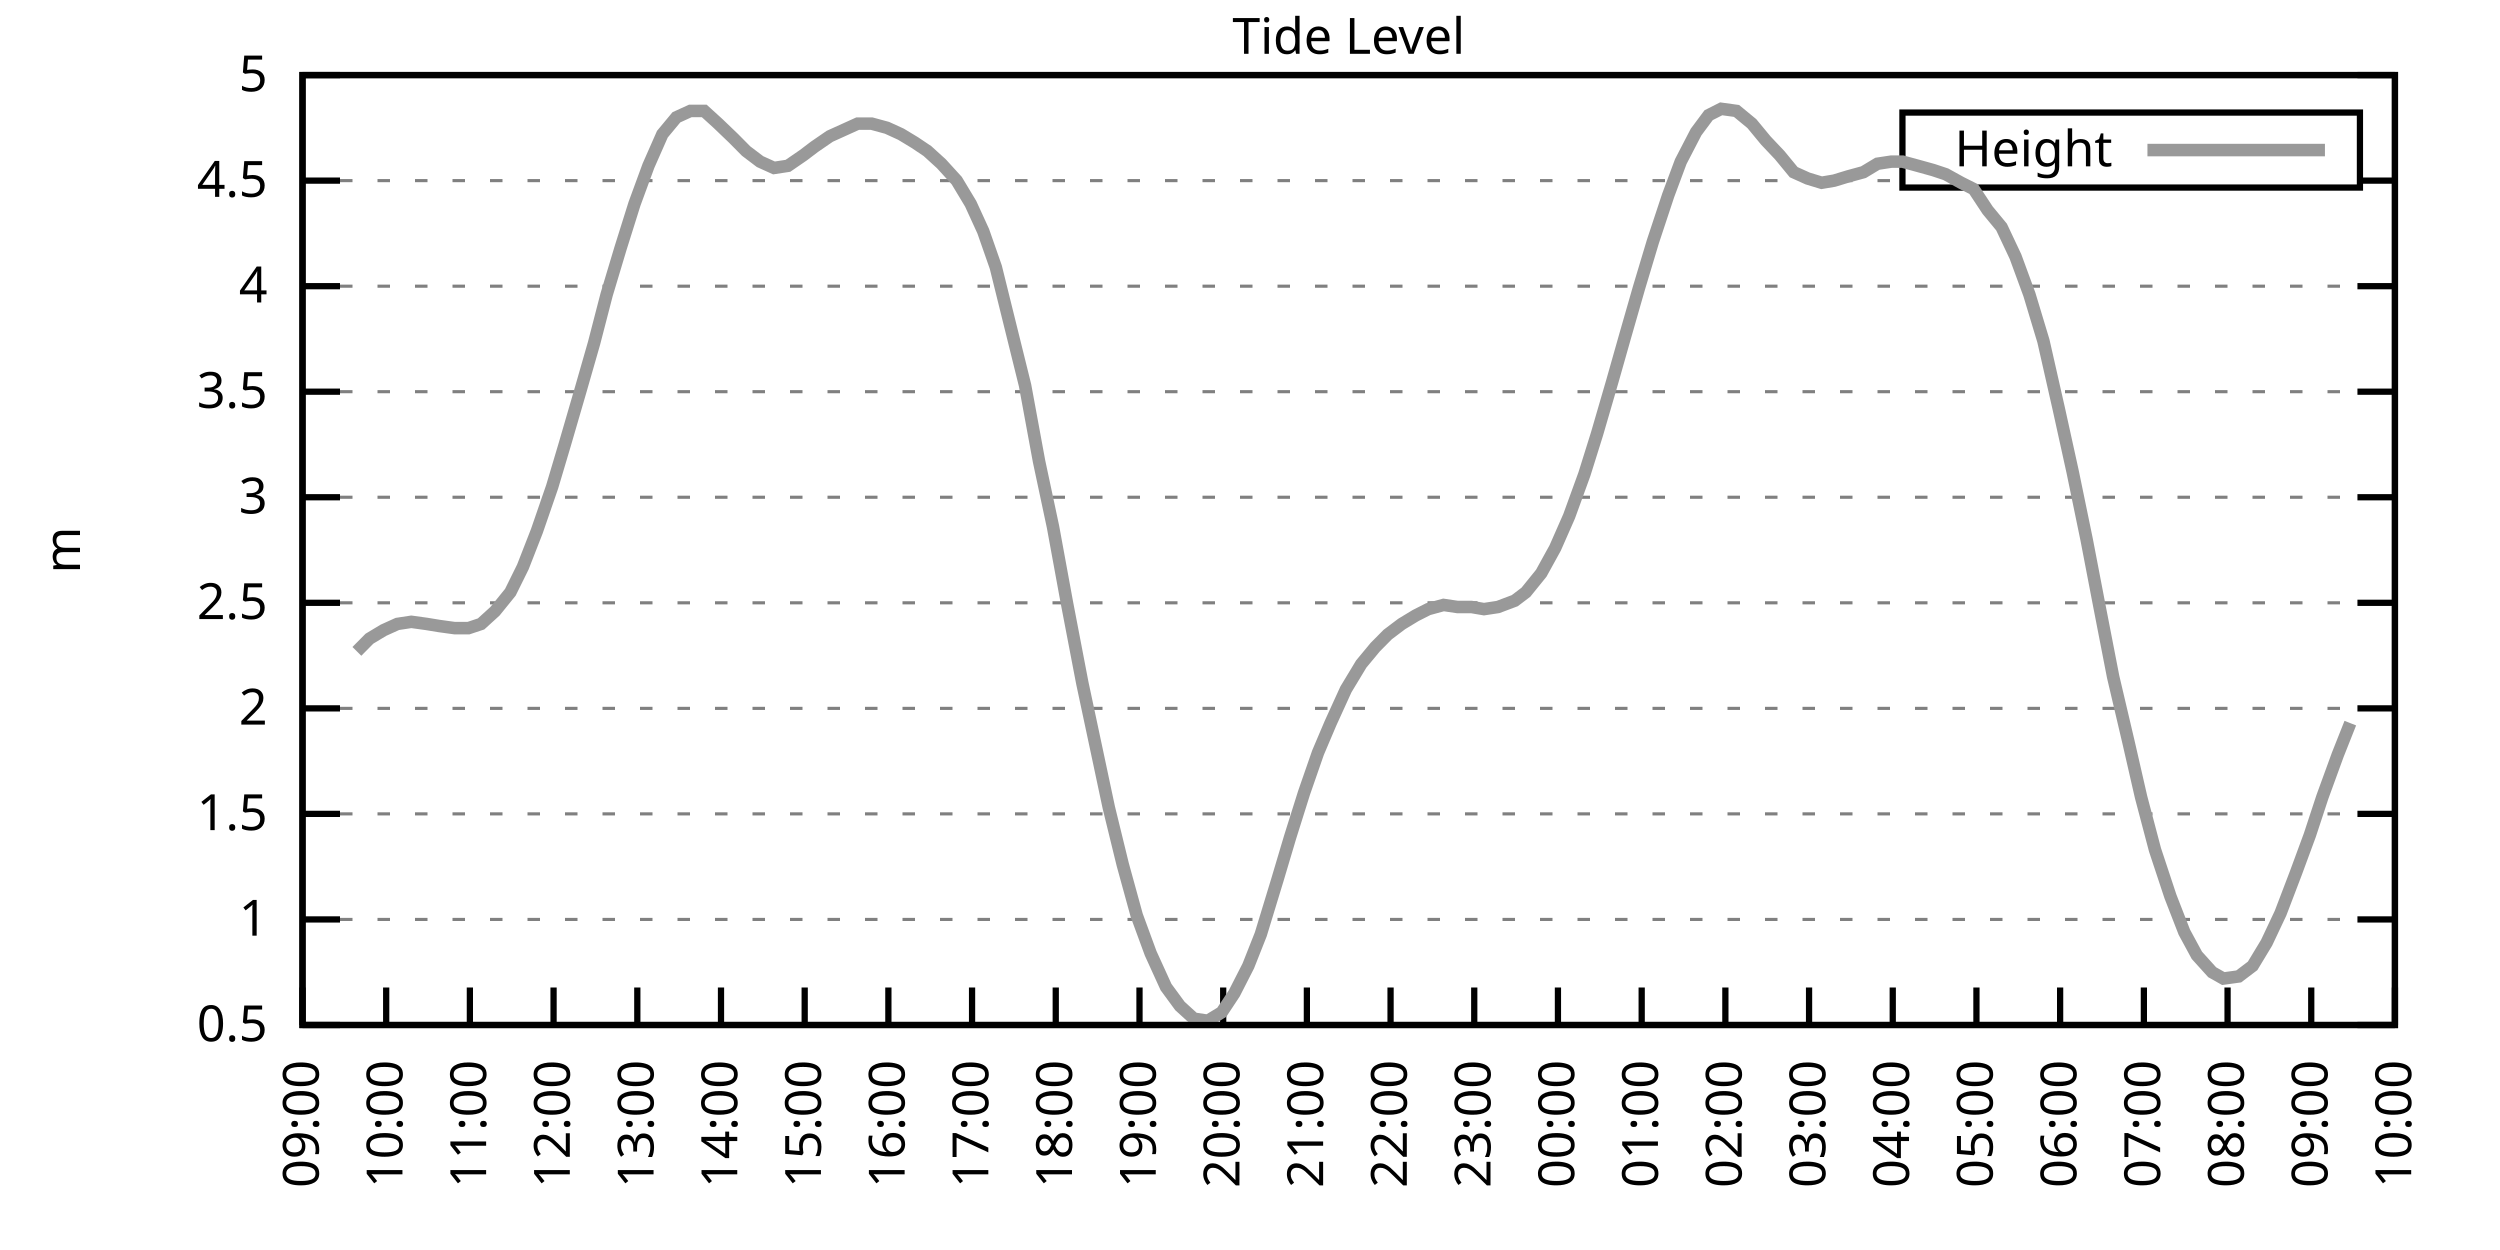
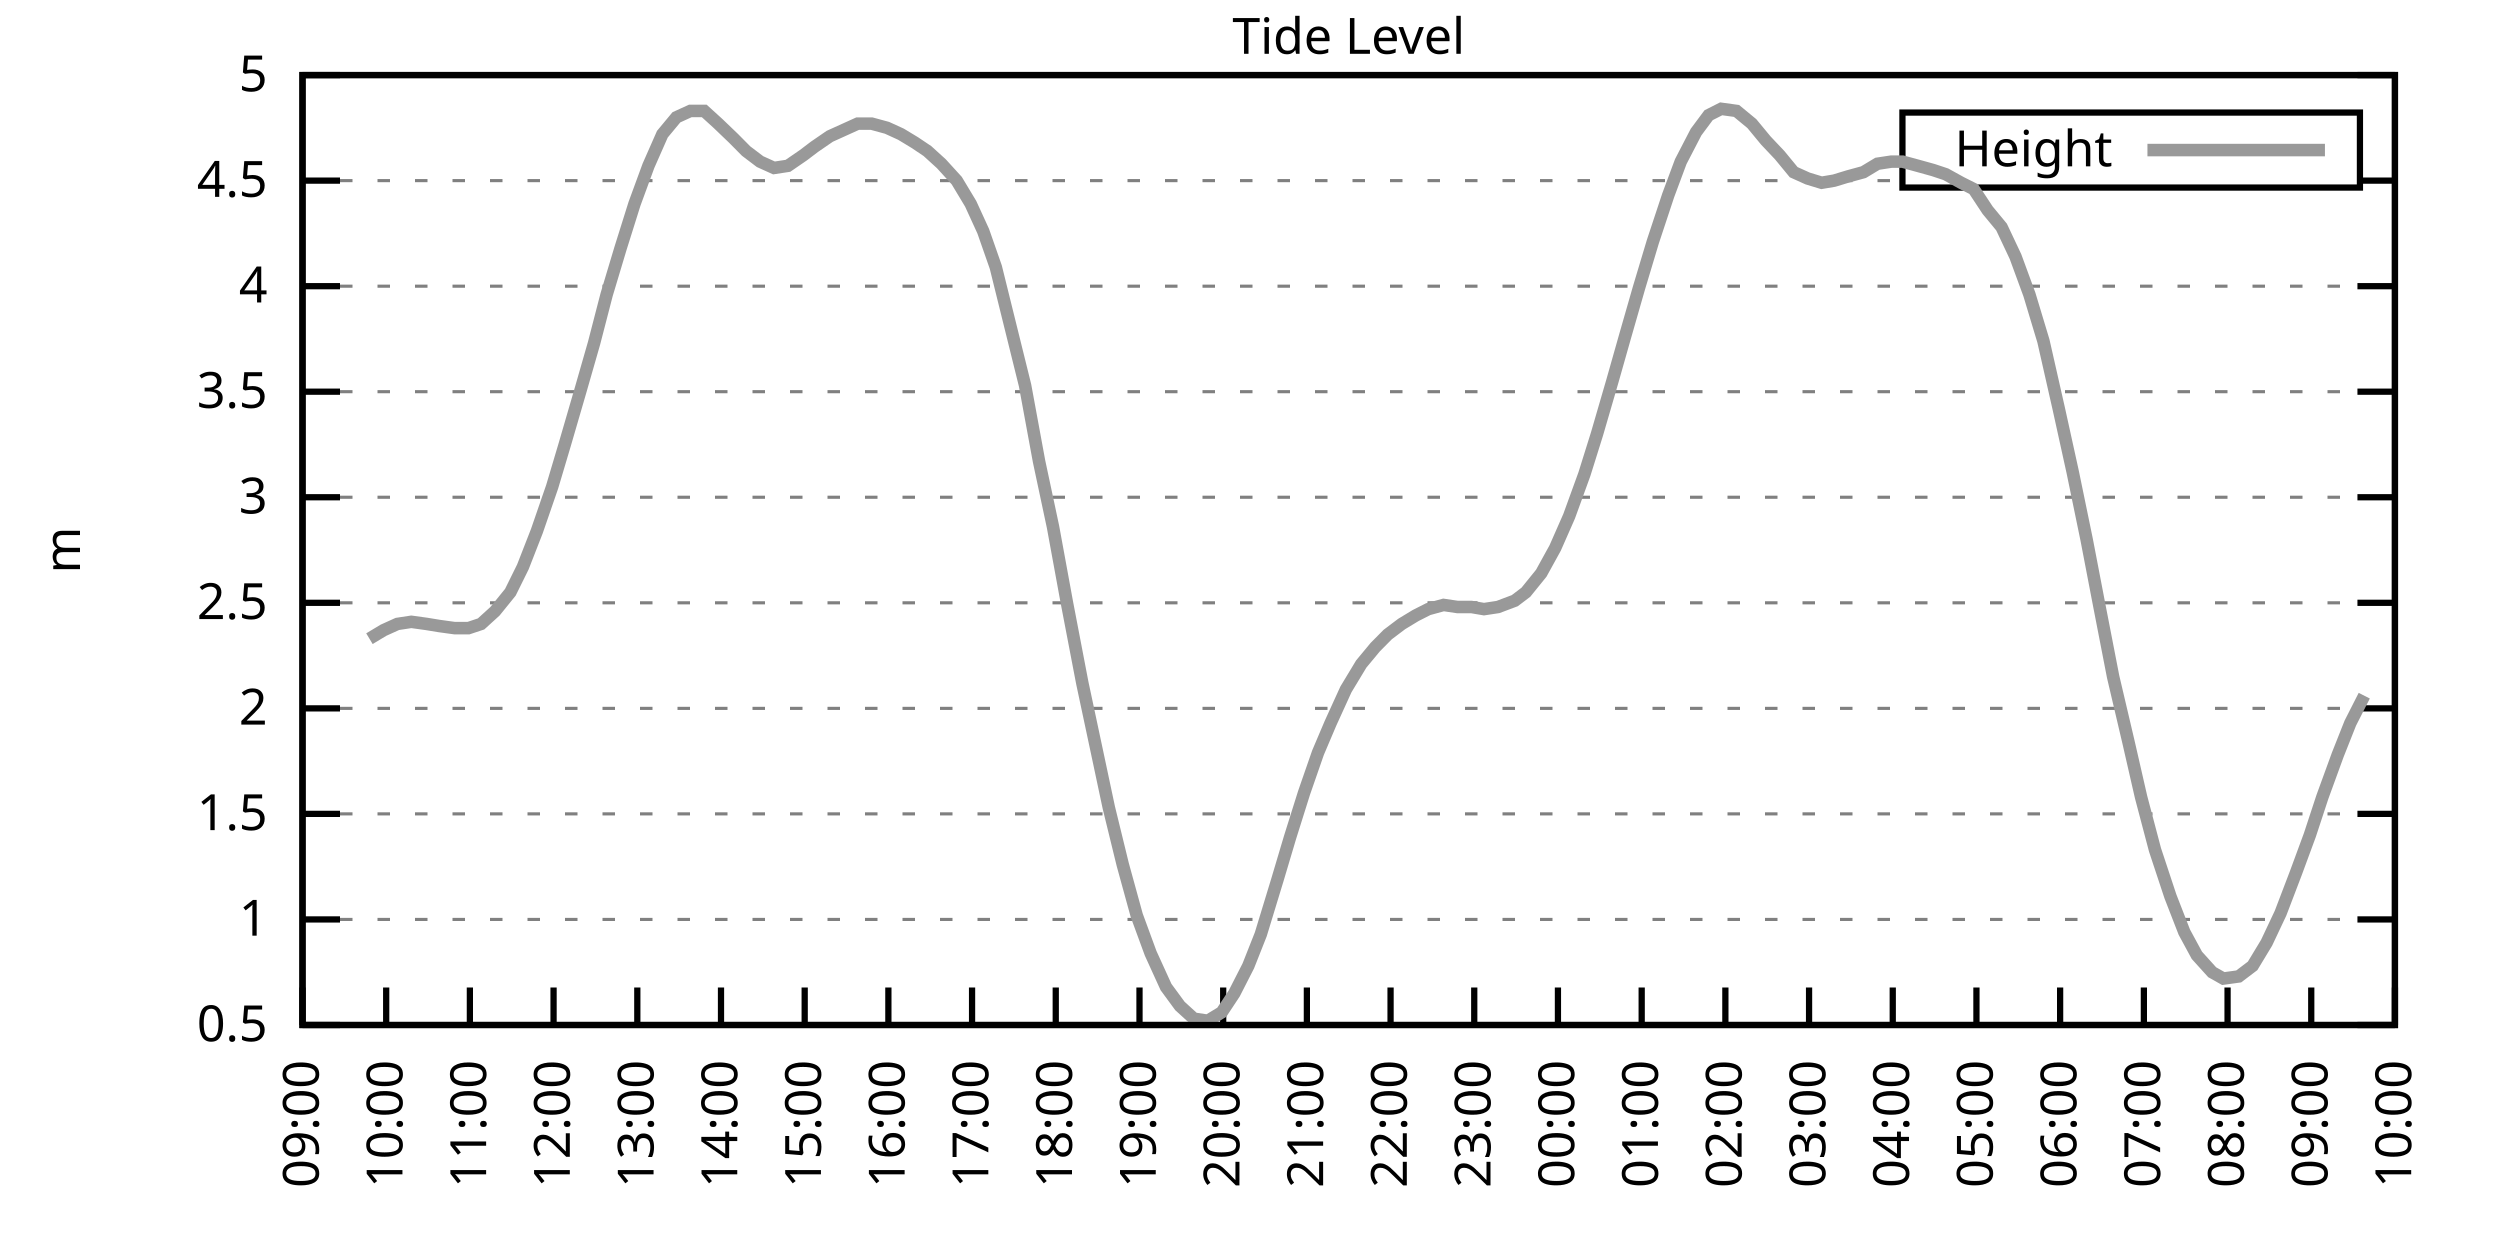
<svg xmlns="http://www.w3.org/2000/svg" xmlns:xlink="http://www.w3.org/1999/xlink" width="400" height="200" viewBox="0 0 400 200">
  <g id="gnuplot_canvas">
    <rect x="0" y="0" width="400" height="200" fill="none" />
    <defs>
      <circle id="gpDot" r="0.5" stroke-width="0.5" stroke="currentColor" />
      <path id="gpPt0" stroke-width="0.333" stroke="currentColor" d="M-1,0 h2 M0,-1 v2" />
      <path id="gpPt1" stroke-width="0.333" stroke="currentColor" d="M-1,-1 L1,1 M1,-1 L-1,1" />
      <path id="gpPt2" stroke-width="0.333" stroke="currentColor" d="M-1,0 L1,0 M0,-1 L0,1 M-1,-1 L1,1 M-1,1 L1,-1" />
      <rect id="gpPt3" stroke-width="0.333" stroke="currentColor" x="-1" y="-1" width="2" height="2" />
      <rect id="gpPt4" stroke-width="0.333" stroke="currentColor" fill="currentColor" x="-1" y="-1" width="2" height="2" />
      <circle id="gpPt5" stroke-width="0.333" stroke="currentColor" cx="0" cy="0" r="1" />
      <use xlink:href="#gpPt5" id="gpPt6" fill="currentColor" stroke="none" />
      <path id="gpPt7" stroke-width="0.333" stroke="currentColor" d="M0,-1.33 L-1.33,0.67 L1.33,0.67 z" />
      <use xlink:href="#gpPt7" id="gpPt8" fill="currentColor" stroke="none" />
      <use xlink:href="#gpPt7" id="gpPt9" stroke="currentColor" transform="rotate(180)" />
      <use xlink:href="#gpPt9" id="gpPt10" fill="currentColor" stroke="none" />
      <use xlink:href="#gpPt3" id="gpPt11" stroke="currentColor" transform="rotate(45)" />
      <use xlink:href="#gpPt11" id="gpPt12" fill="currentColor" stroke="none" />
      <path id="gpPt13" stroke-width="0.333" stroke="currentColor" d="M0,1.330 L1.265,0.411 L0.782,-1.067 L-0.782,-1.076 L-1.265,0.411 z" />
      <use xlink:href="#gpPt13" id="gpPt14" fill="currentColor" stroke="none" />
      <filter id="textbox" filterUnits="objectBoundingBox" x="0" y="0" height="1" width="1">
        <feFlood flood-color="white" flood-opacity="1" result="bgnd" />
        <feComposite in="SourceGraphic" in2="bgnd" operator="atop" />
      </filter>
      <filter id="greybox" filterUnits="objectBoundingBox" x="0" y="0" height="1" width="1">
        <feFlood flood-color="lightgrey" flood-opacity="1" result="grey" />
        <feComposite in="SourceGraphic" in2="grey" operator="atop" />
      </filter>
    </defs>
    <g fill="none" color="white" stroke="currentColor" stroke-width="1.00" stroke-linecap="butt" stroke-linejoin="miter">
</g>
    <g fill="none" color="black" stroke="currentColor" stroke-width="1.00" stroke-linecap="butt" stroke-linejoin="miter">
      <g stroke="none" shape-rendering="crispEdges">
        <polygon fill="rgb(255, 255, 255)" points="48.40,164.00 383.18,164.00 383.18,12.02 48.40,12.02 " />
      </g>
    </g>
    <g fill="none" color="black" stroke="currentColor" stroke-width="1.00" stroke-linecap="butt" stroke-linejoin="miter">
</g>
    <g fill="none" color="black" stroke="black" stroke-width="0.50" stroke-linecap="butt" stroke-linejoin="miter">
</g>
    <g fill="none" color="gray" stroke="currentColor" stroke-width="0.50" stroke-linecap="butt" stroke-linejoin="miter">
      <path stroke="gray" stroke-dasharray="2,4" class="gridline" d="M48.40,164.00 L383.19,164.00  " />
    </g>
    <g fill="none" color="gray" stroke="gray" stroke-width="1.00" stroke-linecap="butt" stroke-linejoin="miter">
</g>
    <g fill="none" color="black" stroke="currentColor" stroke-width="1.00" stroke-linecap="butt" stroke-linejoin="miter">
      <path stroke="black" d="M48.40,164.00 L54.40,164.00 M383.19,164.00 L377.19,164.00  " />
      <g transform="translate(42.80,166.60)" stroke="none" fill="black" font-family="Sans" font-size="8.00" text-anchor="end">
        <text>
          <tspan font-family="Sans"> 0.5</tspan>
        </text>
      </g>
    </g>
    <g fill="none" color="black" stroke="currentColor" stroke-width="1.00" stroke-linecap="butt" stroke-linejoin="miter">
</g>
    <g fill="none" color="black" stroke="black" stroke-width="0.50" stroke-linecap="butt" stroke-linejoin="miter">
</g>
    <g fill="none" color="gray" stroke="currentColor" stroke-width="0.50" stroke-linecap="butt" stroke-linejoin="miter">
      <path stroke="gray" stroke-dasharray="2,4" class="gridline" d="M48.40,147.11 L383.19,147.11  " />
    </g>
    <g fill="none" color="gray" stroke="gray" stroke-width="1.00" stroke-linecap="butt" stroke-linejoin="miter">
</g>
    <g fill="none" color="black" stroke="currentColor" stroke-width="1.00" stroke-linecap="butt" stroke-linejoin="miter">
      <path stroke="black" d="M48.40,147.11 L54.40,147.11 M383.19,147.11 L377.19,147.11  " />
      <g transform="translate(42.80,149.71)" stroke="none" fill="black" font-family="Sans" font-size="8.00" text-anchor="end">
        <text>
          <tspan font-family="Sans"> 1</tspan>
        </text>
      </g>
    </g>
    <g fill="none" color="black" stroke="currentColor" stroke-width="1.00" stroke-linecap="butt" stroke-linejoin="miter">
</g>
    <g fill="none" color="black" stroke="black" stroke-width="0.50" stroke-linecap="butt" stroke-linejoin="miter">
</g>
    <g fill="none" color="gray" stroke="currentColor" stroke-width="0.50" stroke-linecap="butt" stroke-linejoin="miter">
      <path stroke="gray" stroke-dasharray="2,4" class="gridline" d="M48.40,130.22 L383.19,130.22  " />
    </g>
    <g fill="none" color="gray" stroke="gray" stroke-width="1.00" stroke-linecap="butt" stroke-linejoin="miter">
</g>
    <g fill="none" color="black" stroke="currentColor" stroke-width="1.00" stroke-linecap="butt" stroke-linejoin="miter">
      <path stroke="black" d="M48.40,130.22 L54.40,130.22 M383.19,130.22 L377.19,130.22  " />
      <g transform="translate(42.80,132.82)" stroke="none" fill="black" font-family="Sans" font-size="8.00" text-anchor="end">
        <text>
          <tspan font-family="Sans"> 1.5</tspan>
        </text>
      </g>
    </g>
    <g fill="none" color="black" stroke="currentColor" stroke-width="1.00" stroke-linecap="butt" stroke-linejoin="miter">
</g>
    <g fill="none" color="black" stroke="black" stroke-width="0.50" stroke-linecap="butt" stroke-linejoin="miter">
</g>
    <g fill="none" color="gray" stroke="currentColor" stroke-width="0.50" stroke-linecap="butt" stroke-linejoin="miter">
      <path stroke="gray" stroke-dasharray="2,4" class="gridline" d="M48.40,113.34 L383.19,113.34  " />
    </g>
    <g fill="none" color="gray" stroke="gray" stroke-width="1.00" stroke-linecap="butt" stroke-linejoin="miter">
</g>
    <g fill="none" color="black" stroke="currentColor" stroke-width="1.00" stroke-linecap="butt" stroke-linejoin="miter">
      <path stroke="black" d="M48.40,113.34 L54.40,113.34 M383.19,113.34 L377.19,113.34  " />
      <g transform="translate(42.80,115.94)" stroke="none" fill="black" font-family="Sans" font-size="8.00" text-anchor="end">
        <text>
          <tspan font-family="Sans"> 2</tspan>
        </text>
      </g>
    </g>
    <g fill="none" color="black" stroke="currentColor" stroke-width="1.00" stroke-linecap="butt" stroke-linejoin="miter">
</g>
    <g fill="none" color="black" stroke="black" stroke-width="0.50" stroke-linecap="butt" stroke-linejoin="miter">
</g>
    <g fill="none" color="gray" stroke="currentColor" stroke-width="0.50" stroke-linecap="butt" stroke-linejoin="miter">
      <path stroke="gray" stroke-dasharray="2,4" class="gridline" d="M48.40,96.45 L383.19,96.45  " />
    </g>
    <g fill="none" color="gray" stroke="gray" stroke-width="1.00" stroke-linecap="butt" stroke-linejoin="miter">
</g>
    <g fill="none" color="black" stroke="currentColor" stroke-width="1.00" stroke-linecap="butt" stroke-linejoin="miter">
      <path stroke="black" d="M48.40,96.45 L54.40,96.45 M383.19,96.45 L377.19,96.45  " />
      <g transform="translate(42.80,99.05)" stroke="none" fill="black" font-family="Sans" font-size="8.00" text-anchor="end">
        <text>
          <tspan font-family="Sans"> 2.5</tspan>
        </text>
      </g>
    </g>
    <g fill="none" color="black" stroke="currentColor" stroke-width="1.00" stroke-linecap="butt" stroke-linejoin="miter">
</g>
    <g fill="none" color="black" stroke="black" stroke-width="0.50" stroke-linecap="butt" stroke-linejoin="miter">
</g>
    <g fill="none" color="gray" stroke="currentColor" stroke-width="0.50" stroke-linecap="butt" stroke-linejoin="miter">
      <path stroke="gray" stroke-dasharray="2,4" class="gridline" d="M48.40,79.56 L383.19,79.56  " />
    </g>
    <g fill="none" color="gray" stroke="gray" stroke-width="1.00" stroke-linecap="butt" stroke-linejoin="miter">
</g>
    <g fill="none" color="black" stroke="currentColor" stroke-width="1.00" stroke-linecap="butt" stroke-linejoin="miter">
      <path stroke="black" d="M48.40,79.56 L54.40,79.56 M383.19,79.56 L377.19,79.56  " />
      <g transform="translate(42.80,82.16)" stroke="none" fill="black" font-family="Sans" font-size="8.00" text-anchor="end">
        <text>
          <tspan font-family="Sans"> 3</tspan>
        </text>
      </g>
    </g>
    <g fill="none" color="black" stroke="currentColor" stroke-width="1.00" stroke-linecap="butt" stroke-linejoin="miter">
</g>
    <g fill="none" color="black" stroke="black" stroke-width="0.50" stroke-linecap="butt" stroke-linejoin="miter">
</g>
    <g fill="none" color="gray" stroke="currentColor" stroke-width="0.50" stroke-linecap="butt" stroke-linejoin="miter">
      <path stroke="gray" stroke-dasharray="2,4" class="gridline" d="M48.40,62.67 L383.19,62.67  " />
    </g>
    <g fill="none" color="gray" stroke="gray" stroke-width="1.00" stroke-linecap="butt" stroke-linejoin="miter">
</g>
    <g fill="none" color="black" stroke="currentColor" stroke-width="1.00" stroke-linecap="butt" stroke-linejoin="miter">
      <path stroke="black" d="M48.40,62.67 L54.40,62.67 M383.19,62.67 L377.19,62.67  " />
      <g transform="translate(42.80,65.27)" stroke="none" fill="black" font-family="Sans" font-size="8.00" text-anchor="end">
        <text>
          <tspan font-family="Sans"> 3.5</tspan>
        </text>
      </g>
    </g>
    <g fill="none" color="black" stroke="currentColor" stroke-width="1.00" stroke-linecap="butt" stroke-linejoin="miter">
</g>
    <g fill="none" color="black" stroke="black" stroke-width="0.50" stroke-linecap="butt" stroke-linejoin="miter">
</g>
    <g fill="none" color="gray" stroke="currentColor" stroke-width="0.50" stroke-linecap="butt" stroke-linejoin="miter">
      <path stroke="gray" stroke-dasharray="2,4" class="gridline" d="M48.40,45.79 L383.19,45.79  " />
    </g>
    <g fill="none" color="gray" stroke="gray" stroke-width="1.00" stroke-linecap="butt" stroke-linejoin="miter">
</g>
    <g fill="none" color="black" stroke="currentColor" stroke-width="1.00" stroke-linecap="butt" stroke-linejoin="miter">
      <path stroke="black" d="M48.40,45.79 L54.40,45.79 M383.19,45.79 L377.19,45.79  " />
      <g transform="translate(42.80,48.39)" stroke="none" fill="black" font-family="Sans" font-size="8.00" text-anchor="end">
        <text>
          <tspan font-family="Sans"> 4</tspan>
        </text>
      </g>
    </g>
    <g fill="none" color="black" stroke="currentColor" stroke-width="1.00" stroke-linecap="butt" stroke-linejoin="miter">
</g>
    <g fill="none" color="black" stroke="black" stroke-width="0.50" stroke-linecap="butt" stroke-linejoin="miter">
</g>
    <g fill="none" color="gray" stroke="currentColor" stroke-width="0.50" stroke-linecap="butt" stroke-linejoin="miter">
      <path stroke="gray" stroke-dasharray="2,4" class="gridline" d="M48.40,28.90 L304.39,28.90 M377.59,28.90 L383.19,28.90  " />
    </g>
    <g fill="none" color="gray" stroke="gray" stroke-width="1.00" stroke-linecap="butt" stroke-linejoin="miter">
</g>
    <g fill="none" color="black" stroke="currentColor" stroke-width="1.00" stroke-linecap="butt" stroke-linejoin="miter">
      <path stroke="black" d="M48.40,28.90 L54.40,28.90 M383.19,28.90 L377.19,28.90  " />
      <g transform="translate(42.80,31.50)" stroke="none" fill="black" font-family="Sans" font-size="8.00" text-anchor="end">
        <text>
          <tspan font-family="Sans"> 4.5</tspan>
        </text>
      </g>
    </g>
    <g fill="none" color="black" stroke="currentColor" stroke-width="1.00" stroke-linecap="butt" stroke-linejoin="miter">
</g>
    <g fill="none" color="black" stroke="black" stroke-width="0.50" stroke-linecap="butt" stroke-linejoin="miter">
</g>
    <g fill="none" color="gray" stroke="currentColor" stroke-width="0.50" stroke-linecap="butt" stroke-linejoin="miter">
      <path stroke="gray" stroke-dasharray="2,4" class="gridline" d="M48.40,12.01 L383.19,12.01  " />
    </g>
    <g fill="none" color="gray" stroke="gray" stroke-width="1.00" stroke-linecap="butt" stroke-linejoin="miter">
</g>
    <g fill="none" color="black" stroke="currentColor" stroke-width="1.00" stroke-linecap="butt" stroke-linejoin="miter">
      <path stroke="black" d="M48.40,12.01 L54.40,12.01 M383.19,12.01 L377.19,12.01  " />
      <g transform="translate(42.80,14.61)" stroke="none" fill="black" font-family="Sans" font-size="8.00" text-anchor="end">
        <text>
          <tspan font-family="Sans"> 5</tspan>
        </text>
      </g>
    </g>
    <g fill="none" color="black" stroke="currentColor" stroke-width="1.00" stroke-linecap="butt" stroke-linejoin="miter">
      <path stroke="black" d="M48.40,164.00 L48.40,158.00  " />
      <g transform="translate(51.00,169.60) rotate(270.00)" stroke="none" fill="black" font-family="Sans" font-size="8.00" text-anchor="end">
        <text>
          <tspan font-family="Sans">09:00</tspan>
        </text>
      </g>
    </g>
    <g fill="none" color="black" stroke="currentColor" stroke-width="1.00" stroke-linecap="butt" stroke-linejoin="miter">
      <path stroke="black" d="M61.79,164.00 L61.79,158.00  " />
      <g transform="translate(64.39,169.60) rotate(270.00)" stroke="none" fill="black" font-family="Sans" font-size="8.00" text-anchor="end">
        <text>
          <tspan font-family="Sans">10:00</tspan>
        </text>
      </g>
    </g>
    <g fill="none" color="black" stroke="currentColor" stroke-width="1.00" stroke-linecap="butt" stroke-linejoin="miter">
      <path stroke="black" d="M75.18,164.00 L75.18,158.00  " />
      <g transform="translate(77.78,169.60) rotate(270.00)" stroke="none" fill="black" font-family="Sans" font-size="8.00" text-anchor="end">
        <text>
          <tspan font-family="Sans">11:00</tspan>
        </text>
      </g>
    </g>
    <g fill="none" color="black" stroke="currentColor" stroke-width="1.00" stroke-linecap="butt" stroke-linejoin="miter">
      <path stroke="black" d="M88.57,164.00 L88.57,158.00  " />
      <g transform="translate(91.17,169.60) rotate(270.00)" stroke="none" fill="black" font-family="Sans" font-size="8.00" text-anchor="end">
        <text>
          <tspan font-family="Sans">12:00</tspan>
        </text>
      </g>
    </g>
    <g fill="none" color="black" stroke="currentColor" stroke-width="1.00" stroke-linecap="butt" stroke-linejoin="miter">
      <path stroke="black" d="M101.97,164.00 L101.97,158.00  " />
      <g transform="translate(104.57,169.60) rotate(270.00)" stroke="none" fill="black" font-family="Sans" font-size="8.00" text-anchor="end">
        <text>
          <tspan font-family="Sans">13:00</tspan>
        </text>
      </g>
    </g>
    <g fill="none" color="black" stroke="currentColor" stroke-width="1.00" stroke-linecap="butt" stroke-linejoin="miter">
      <path stroke="black" d="M115.36,164.00 L115.36,158.00  " />
      <g transform="translate(117.96,169.60) rotate(270.00)" stroke="none" fill="black" font-family="Sans" font-size="8.00" text-anchor="end">
        <text>
          <tspan font-family="Sans">14:00</tspan>
        </text>
      </g>
    </g>
    <g fill="none" color="black" stroke="currentColor" stroke-width="1.00" stroke-linecap="butt" stroke-linejoin="miter">
      <path stroke="black" d="M128.75,164.00 L128.75,158.00  " />
      <g transform="translate(131.35,169.60) rotate(270.00)" stroke="none" fill="black" font-family="Sans" font-size="8.00" text-anchor="end">
        <text>
          <tspan font-family="Sans">15:00</tspan>
        </text>
      </g>
    </g>
    <g fill="none" color="black" stroke="currentColor" stroke-width="1.00" stroke-linecap="butt" stroke-linejoin="miter">
      <path stroke="black" d="M142.14,164.00 L142.14,158.00  " />
      <g transform="translate(144.74,169.60) rotate(270.00)" stroke="none" fill="black" font-family="Sans" font-size="8.00" text-anchor="end">
        <text>
          <tspan font-family="Sans">16:00</tspan>
        </text>
      </g>
    </g>
    <g fill="none" color="black" stroke="currentColor" stroke-width="1.00" stroke-linecap="butt" stroke-linejoin="miter">
      <path stroke="black" d="M155.53,164.00 L155.53,158.00  " />
      <g transform="translate(158.13,169.60) rotate(270.00)" stroke="none" fill="black" font-family="Sans" font-size="8.00" text-anchor="end">
        <text>
          <tspan font-family="Sans">17:00</tspan>
        </text>
      </g>
    </g>
    <g fill="none" color="black" stroke="currentColor" stroke-width="1.00" stroke-linecap="butt" stroke-linejoin="miter">
      <path stroke="black" d="M168.92,164.00 L168.92,158.00  " />
      <g transform="translate(171.52,169.60) rotate(270.00)" stroke="none" fill="black" font-family="Sans" font-size="8.00" text-anchor="end">
        <text>
          <tspan font-family="Sans">18:00</tspan>
        </text>
      </g>
    </g>
    <g fill="none" color="black" stroke="currentColor" stroke-width="1.00" stroke-linecap="butt" stroke-linejoin="miter">
      <path stroke="black" d="M182.32,164.00 L182.32,158.00  " />
      <g transform="translate(184.92,169.60) rotate(270.00)" stroke="none" fill="black" font-family="Sans" font-size="8.00" text-anchor="end">
        <text>
          <tspan font-family="Sans">19:00</tspan>
        </text>
      </g>
    </g>
    <g fill="none" color="black" stroke="currentColor" stroke-width="1.00" stroke-linecap="butt" stroke-linejoin="miter">
      <path stroke="black" d="M195.71,164.00 L195.71,158.00  " />
      <g transform="translate(198.31,169.60) rotate(270.00)" stroke="none" fill="black" font-family="Sans" font-size="8.00" text-anchor="end">
        <text>
          <tspan font-family="Sans">20:00</tspan>
        </text>
      </g>
    </g>
    <g fill="none" color="black" stroke="currentColor" stroke-width="1.00" stroke-linecap="butt" stroke-linejoin="miter">
      <path stroke="black" d="M209.10,164.00 L209.10,158.00  " />
      <g transform="translate(211.70,169.60) rotate(270.00)" stroke="none" fill="black" font-family="Sans" font-size="8.00" text-anchor="end">
        <text>
          <tspan font-family="Sans">21:00</tspan>
        </text>
      </g>
    </g>
    <g fill="none" color="black" stroke="currentColor" stroke-width="1.00" stroke-linecap="butt" stroke-linejoin="miter">
      <path stroke="black" d="M222.49,164.00 L222.49,158.00  " />
      <g transform="translate(225.09,169.60) rotate(270.00)" stroke="none" fill="black" font-family="Sans" font-size="8.00" text-anchor="end">
        <text>
          <tspan font-family="Sans">22:00</tspan>
        </text>
      </g>
    </g>
    <g fill="none" color="black" stroke="currentColor" stroke-width="1.00" stroke-linecap="butt" stroke-linejoin="miter">
      <path stroke="black" d="M235.88,164.00 L235.88,158.00  " />
      <g transform="translate(238.48,169.60) rotate(270.00)" stroke="none" fill="black" font-family="Sans" font-size="8.00" text-anchor="end">
        <text>
          <tspan font-family="Sans">23:00</tspan>
        </text>
      </g>
    </g>
    <g fill="none" color="black" stroke="currentColor" stroke-width="1.00" stroke-linecap="butt" stroke-linejoin="miter">
      <path stroke="black" d="M249.27,164.00 L249.27,158.00  " />
      <g transform="translate(251.87,169.60) rotate(270.00)" stroke="none" fill="black" font-family="Sans" font-size="8.00" text-anchor="end">
        <text>
          <tspan font-family="Sans">00:00</tspan>
        </text>
      </g>
    </g>
    <g fill="none" color="black" stroke="currentColor" stroke-width="1.00" stroke-linecap="butt" stroke-linejoin="miter">
      <path stroke="black" d="M262.67,164.00 L262.67,158.00  " />
      <g transform="translate(265.27,169.60) rotate(270.00)" stroke="none" fill="black" font-family="Sans" font-size="8.00" text-anchor="end">
        <text>
          <tspan font-family="Sans">01:00</tspan>
        </text>
      </g>
    </g>
    <g fill="none" color="black" stroke="currentColor" stroke-width="1.00" stroke-linecap="butt" stroke-linejoin="miter">
      <path stroke="black" d="M276.06,164.00 L276.06,158.00  " />
      <g transform="translate(278.66,169.60) rotate(270.00)" stroke="none" fill="black" font-family="Sans" font-size="8.00" text-anchor="end">
        <text>
          <tspan font-family="Sans">02:00</tspan>
        </text>
      </g>
    </g>
    <g fill="none" color="black" stroke="currentColor" stroke-width="1.00" stroke-linecap="butt" stroke-linejoin="miter">
      <path stroke="black" d="M289.45,164.00 L289.45,158.00  " />
      <g transform="translate(292.05,169.60) rotate(270.00)" stroke="none" fill="black" font-family="Sans" font-size="8.00" text-anchor="end">
        <text>
          <tspan font-family="Sans">03:00</tspan>
        </text>
      </g>
    </g>
    <g fill="none" color="black" stroke="currentColor" stroke-width="1.00" stroke-linecap="butt" stroke-linejoin="miter">
      <path stroke="black" d="M302.84,164.00 L302.84,158.00  " />
      <g transform="translate(305.44,169.60) rotate(270.00)" stroke="none" fill="black" font-family="Sans" font-size="8.00" text-anchor="end">
        <text>
          <tspan font-family="Sans">04:00</tspan>
        </text>
      </g>
    </g>
    <g fill="none" color="black" stroke="currentColor" stroke-width="1.00" stroke-linecap="butt" stroke-linejoin="miter">
      <path stroke="black" d="M316.23,164.00 L316.23,158.00  " />
      <g transform="translate(318.83,169.60) rotate(270.00)" stroke="none" fill="black" font-family="Sans" font-size="8.00" text-anchor="end">
        <text>
          <tspan font-family="Sans">05:00</tspan>
        </text>
      </g>
    </g>
    <g fill="none" color="black" stroke="currentColor" stroke-width="1.00" stroke-linecap="butt" stroke-linejoin="miter">
      <path stroke="black" d="M329.62,164.00 L329.62,158.00  " />
      <g transform="translate(332.22,169.60) rotate(270.00)" stroke="none" fill="black" font-family="Sans" font-size="8.00" text-anchor="end">
        <text>
          <tspan font-family="Sans">06:00</tspan>
        </text>
      </g>
    </g>
    <g fill="none" color="black" stroke="currentColor" stroke-width="1.00" stroke-linecap="butt" stroke-linejoin="miter">
      <path stroke="black" d="M343.02,164.00 L343.02,158.00  " />
      <g transform="translate(345.62,169.60) rotate(270.00)" stroke="none" fill="black" font-family="Sans" font-size="8.00" text-anchor="end">
        <text>
          <tspan font-family="Sans">07:00</tspan>
        </text>
      </g>
    </g>
    <g fill="none" color="black" stroke="currentColor" stroke-width="1.00" stroke-linecap="butt" stroke-linejoin="miter">
      <path stroke="black" d="M356.41,164.00 L356.41,158.00  " />
      <g transform="translate(359.01,169.60) rotate(270.00)" stroke="none" fill="black" font-family="Sans" font-size="8.00" text-anchor="end">
        <text>
          <tspan font-family="Sans">08:00</tspan>
        </text>
      </g>
    </g>
    <g fill="none" color="black" stroke="currentColor" stroke-width="1.00" stroke-linecap="butt" stroke-linejoin="miter">
      <path stroke="black" d="M369.80,164.00 L369.80,158.00  " />
      <g transform="translate(372.40,169.60) rotate(270.00)" stroke="none" fill="black" font-family="Sans" font-size="8.00" text-anchor="end">
        <text>
          <tspan font-family="Sans">09:00</tspan>
        </text>
      </g>
    </g>
    <g fill="none" color="black" stroke="currentColor" stroke-width="1.00" stroke-linecap="butt" stroke-linejoin="miter">
      <path stroke="black" d="M383.19,164.00 L383.19,158.00  " />
      <g transform="translate(385.79,169.60) rotate(270.00)" stroke="none" fill="black" font-family="Sans" font-size="8.00" text-anchor="end">
        <text>
          <tspan font-family="Sans">10:00</tspan>
        </text>
      </g>
    </g>
    <g fill="none" color="black" stroke="currentColor" stroke-width="1.00" stroke-linecap="butt" stroke-linejoin="miter">
</g>
    <g fill="none" color="black" stroke="currentColor" stroke-width="1.00" stroke-linecap="butt" stroke-linejoin="miter">
      <path stroke="black" d="M48.40,12.01 L48.40,164.00 L383.19,164.00 L383.19,12.01 L48.40,12.01 Z  " />
    </g>
    <g fill="none" color="black" stroke="currentColor" stroke-width="1.00" stroke-linecap="butt" stroke-linejoin="miter">
</g>
    <g fill="none" color="black" stroke="currentColor" stroke-width="1.00" stroke-linecap="butt" stroke-linejoin="miter">
      <path stroke="black" d="M304.39,30.01 L304.39,18.01 L377.59,18.01 L377.59,30.01 L304.39,30.01 Z  " />
    </g>
    <g id="Tide_level_plot_1">
      <g fill="none" color="white" stroke="black" stroke-width="2.00" stroke-linecap="butt" stroke-linejoin="miter">
</g>
      <g fill="none" color="black" stroke="currentColor" stroke-width="2.00" stroke-linecap="butt" stroke-linejoin="miter">
        <g transform="translate(337.99,26.61)" stroke="none" fill="black" font-family="Sans" font-size="8.00" text-anchor="end">
          <text>
            <tspan font-family="Sans">Height</tspan>
          </text>
        </g>
      </g>
      <g fill="none" color="black" stroke="currentColor" stroke-width="2.00" stroke-linecap="butt" stroke-linejoin="miter">
-         <path stroke="rgb(153, 153, 153)" d="M343.59,24.01 L371.99,24.01 M57.10,104.22 L59.11,102.19 L61.35,100.84 L63.58,99.83 L65.81,99.49 L68.26,99.83   L70.27,100.16 L72.73,100.50 L74.96,100.50 L76.97,99.83 L79.20,97.80 L81.66,94.76 L83.66,90.71 L85.90,84.97   L88.35,77.87 L90.36,71.12 L92.82,62.67 L95.05,54.90 L97.06,47.14 L99.29,39.71 L101.52,32.61 L103.75,26.53   L105.98,21.47 L108.22,18.77 L110.45,17.75 L112.68,17.75 L114.91,19.78 L117.37,22.14 L119.38,24.17 L121.61,25.86   L123.84,26.87 L126.07,26.53 L128.53,24.84 L130.31,23.49 L132.77,21.80 L135.00,20.79 L137.23,19.78 L139.46,19.78   L141.92,20.45 L144.15,21.47 L146.38,22.82 L148.39,24.17 L150.62,26.20 L153.08,28.90 L155.31,32.61 L157.32,37.00   L159.33,42.75 L164.01,61.66 L166.25,73.82 L168.48,84.29 L170.71,96.45 L173.17,109.28 L175.40,119.75 L177.41,129.21   L179.64,138.33 L181.87,146.44 L184.10,152.52 L186.56,157.92 L188.79,160.96 L191.02,162.99 L193.25,163.32 L195.48,161.97   L197.49,158.93 L199.73,154.54 L201.73,149.48 L204.41,140.69 L206.42,133.94 L208.65,126.85 L210.88,120.43 L212.89,115.70   L215.35,110.30 L217.80,106.24 L220.04,103.54 L222.04,101.52 L224.28,99.83 L226.51,98.48 L228.52,97.46 L230.97,96.79   L233.20,97.12 L235.44,97.12 L237.44,97.46 L239.68,97.12 L242.36,96.11 L244.14,94.76 L246.60,91.72 L248.83,87.67   L251.06,82.60 L253.51,75.85 L255.52,69.43 L257.98,60.98 L259.99,53.89 L262.22,46.12 L264.45,38.69 L266.91,31.26   L268.92,25.86 L271.37,21.13 L273.38,18.43 L275.39,17.41 L277.84,17.75 L280.30,19.78 L282.53,22.48 L284.76,24.84   L286.99,27.55 L289.23,28.56 L291.46,29.24 L293.47,28.90 L295.70,28.22 L298.15,27.55 L300.39,26.20 L302.62,25.86   L304.40,25.86 L306.86,26.53 L309.31,27.21 L311.32,27.88 L313.78,29.24 L315.79,30.25 L318.02,33.63 L320.25,36.33   L322.48,41.06 L324.71,47.14 L326.95,54.57 L329.40,65.38 L331.63,75.51 L333.86,86.32 L335.87,96.79 L338.10,108.27   L340.56,118.74 L342.57,127.52 L344.80,135.97 L347.26,143.40 L349.49,149.14 L351.50,152.85 L353.95,155.56 L355.74,156.57   L358.19,156.23 L360.42,154.54 L362.66,150.83 L364.89,146.10 L367.34,139.68 L369.58,133.60 L371.58,127.52 L374.04,120.77   L376.05,115.70  " />
+         <path stroke="rgb(153, 153, 153)" d="M343.59,24.01 L371.99,24.01 M59.11,102.19 L61.35,100.84 L63.58,99.83 L65.81,99.49 L68.26,99.83 L70.27,100.16   L72.73,100.50 L74.96,100.50 L76.97,99.83 L79.20,97.80 L81.66,94.76 L83.66,90.71 L85.90,84.97 L88.35,77.87   L90.36,71.12 L92.82,62.67 L95.05,54.90 L97.06,47.14 L99.29,39.71 L101.52,32.61 L103.75,26.53 L105.98,21.47   L108.22,18.77 L110.45,17.75 L112.68,17.75 L114.91,19.78 L117.37,22.14 L119.38,24.17 L121.61,25.86 L123.84,26.87   L126.07,26.53 L128.53,24.84 L130.31,23.49 L132.77,21.80 L135.00,20.79 L137.23,19.78 L139.46,19.78 L141.92,20.45   L144.15,21.47 L146.38,22.82 L148.39,24.17 L150.62,26.20 L153.08,28.90 L155.31,32.61 L157.32,37.00 L159.33,42.75   L164.01,61.66 L166.25,73.82 L168.48,84.29 L170.71,96.45 L173.17,109.28 L175.40,119.75 L177.41,129.21 L179.64,138.33   L181.87,146.44 L184.10,152.52 L186.56,157.92 L188.79,160.96 L191.02,162.99 L193.25,163.32 L195.48,161.97 L197.49,158.93   L199.73,154.54 L201.73,149.48 L204.41,140.69 L206.42,133.94 L208.65,126.85 L210.88,120.43 L212.89,115.70 L215.35,110.30   L217.80,106.24 L220.04,103.54 L222.04,101.52 L224.28,99.83 L226.51,98.48 L228.52,97.46 L230.97,96.79 L233.20,97.12   L235.44,97.12 L237.44,97.46 L239.68,97.12 L242.36,96.11 L244.14,94.76 L246.60,91.72 L248.83,87.67 L251.06,82.60   L253.51,75.85 L255.52,69.43 L257.98,60.98 L259.99,53.89 L262.22,46.12 L264.45,38.69 L266.91,31.26 L268.92,25.86   L271.37,21.13 L273.38,18.43 L275.39,17.41 L277.84,17.75 L280.30,19.78 L282.53,22.48 L284.76,24.84 L286.99,27.55   L289.23,28.56 L291.46,29.24 L293.47,28.90 L295.70,28.22 L298.15,27.55 L300.39,26.20 L302.62,25.86 L304.40,25.86   L306.86,26.53 L309.31,27.21 L311.32,27.88 L313.78,29.24 L315.79,30.25 L318.02,33.63 L320.25,36.33 L322.48,41.06   L324.71,47.14 L326.95,54.57 L329.40,65.38 L331.63,75.51 L333.86,86.32 L335.87,96.79 L338.10,108.27 L340.56,118.74   L342.57,127.52 L344.80,135.97 L347.26,143.40 L349.49,149.14 L351.50,152.85 L353.95,155.56 L355.74,156.57 L358.19,156.23   L360.42,154.54 L362.66,150.83 L364.89,146.10 L367.34,139.68 L369.58,133.60 L371.58,127.52 L374.04,120.77 L376.05,115.70   L378.28,111.31  " />
      </g>
    </g>
    <g fill="none" color="black" stroke="currentColor" stroke-width="2.00" stroke-linecap="butt" stroke-linejoin="miter">
</g>
    <g fill="none" color="black" stroke="black" stroke-width="1.00" stroke-linecap="butt" stroke-linejoin="miter">
</g>
    <g fill="none" color="black" stroke="currentColor" stroke-width="1.00" stroke-linecap="butt" stroke-linejoin="miter">
      <path stroke="black" d="M48.40,12.01 L48.40,164.00 L383.19,164.00 L383.19,12.01 L48.40,12.01 Z  " />
      <g transform="translate(12.80,88.01) rotate(270.00)" stroke="none" fill="black" font-family="Sans" font-size="8.00" text-anchor="middle">
        <text>
          <tspan font-family="Sans">m</tspan>
        </text>
      </g>
    </g>
    <g fill="none" color="black" stroke="currentColor" stroke-width="1.00" stroke-linecap="butt" stroke-linejoin="miter">
</g>
    <g fill="none" color="black" stroke="currentColor" stroke-width="1.00" stroke-linecap="butt" stroke-linejoin="miter">
      <g transform="translate(215.79,8.61)" stroke="none" fill="black" font-family="Sans" font-size="8.00" text-anchor="middle">
        <text>
          <tspan font-family="Sans">Tide Level</tspan>
        </text>
      </g>
    </g>
    <g fill="none" color="black" stroke="currentColor" stroke-width="1.00" stroke-linecap="butt" stroke-linejoin="miter">
</g>
  </g>
</svg>
